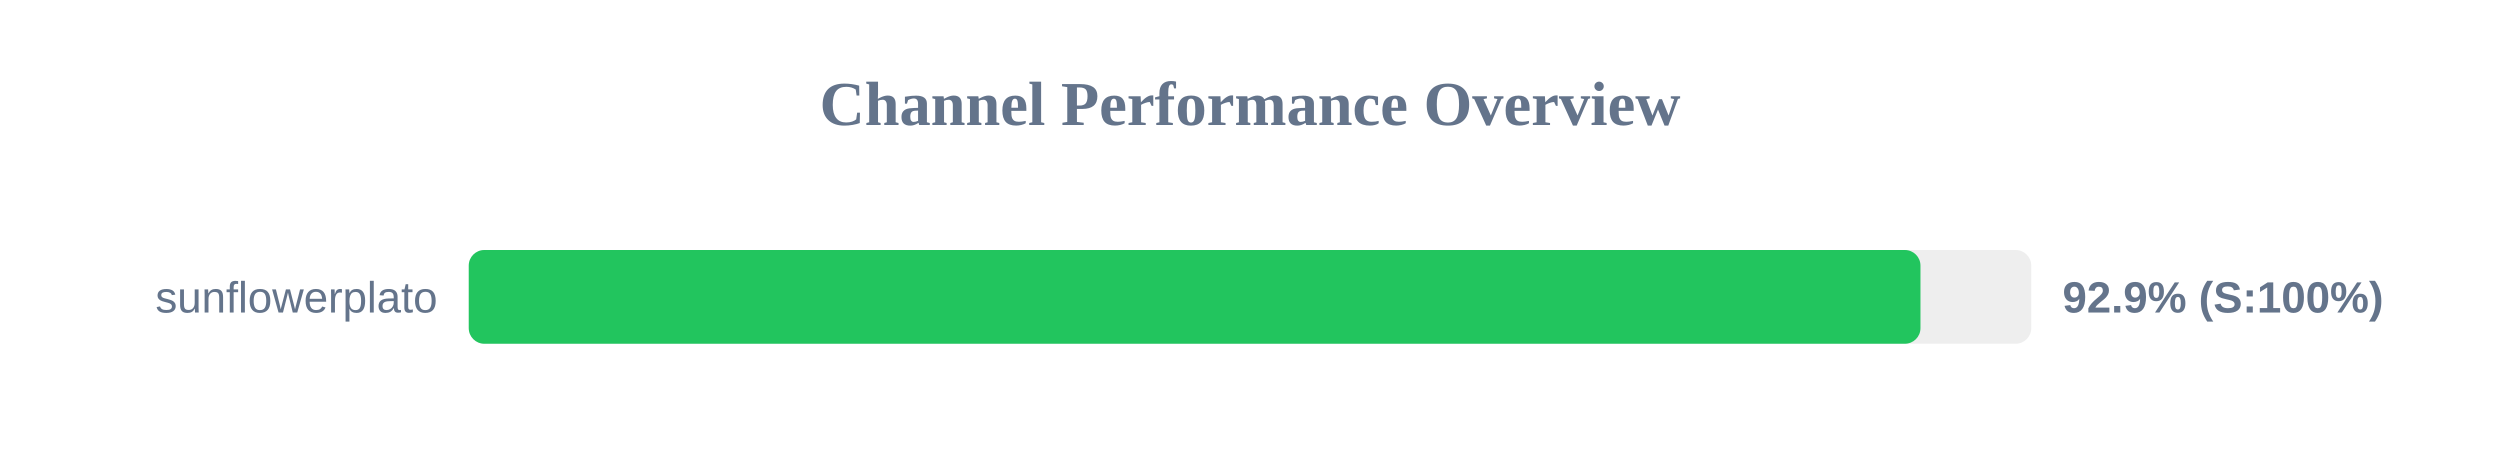
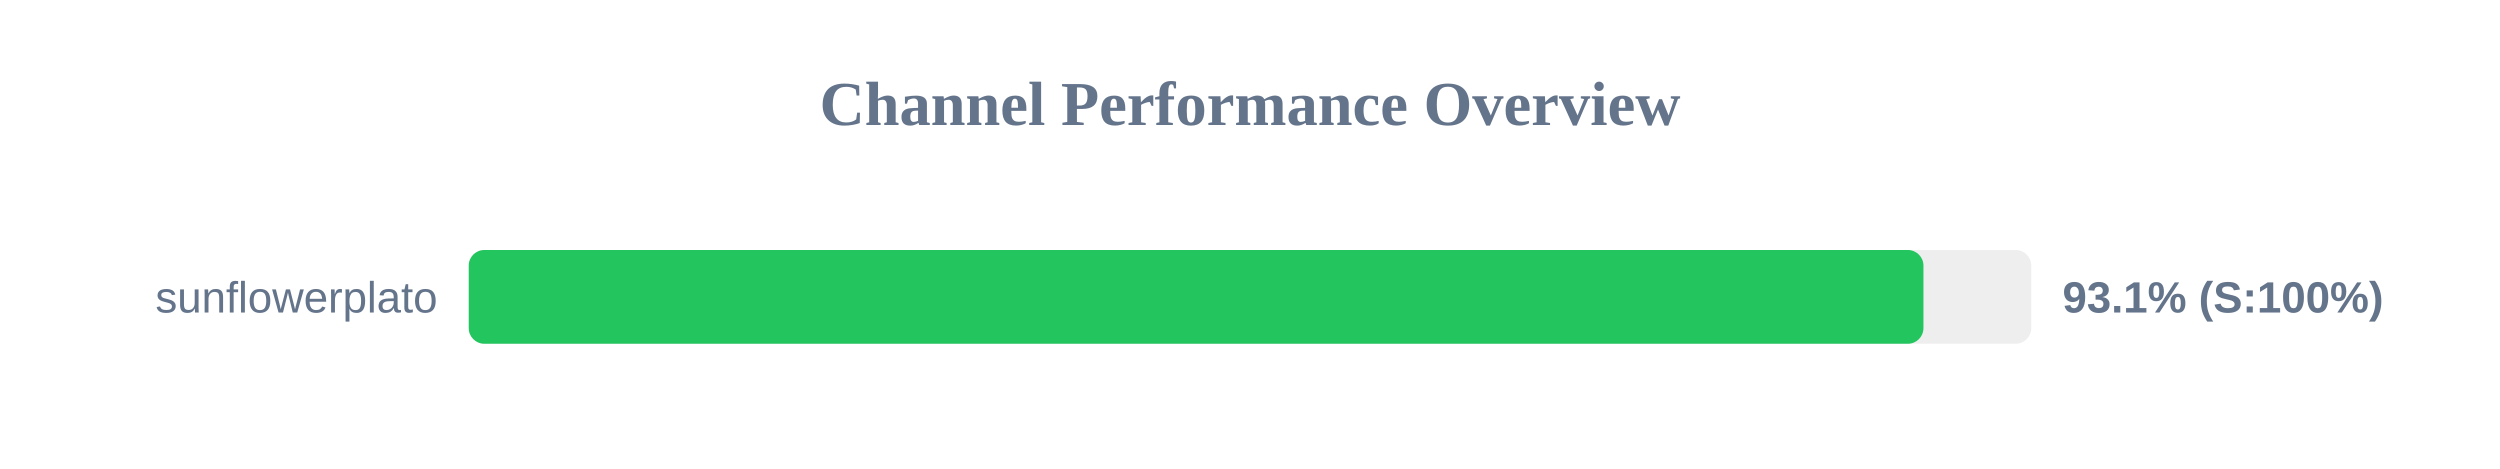
<svg xmlns="http://www.w3.org/2000/svg" width="800" height="150" version="1.1">
  <style>
        .row { font: 14px Arial; fill: #64748b; }
        .score { font: bold 14px Arial; fill: #64748b; }
    </style>
  <text x="400" y="40" text-anchor="middle" font-size="20px" font-weight="bold" fill="#64748b">Channel Performance Overview</text>
  <rect x="150" y="80" width="500" height="30" fill="#eee" rx="5" />
-   <rect x="150" y="80" width="464.55" height="30" fill="#22c55e" rx="5" />
+   <rect x="150" y="80" width="465.5" height="30" fill="#22c55e" rx="5" />
  <text x="140" y="100" text-anchor="end" class="row">sunflowerplato</text>
-   <text x="660" y="100" text-anchor="start" class="score">92.9% (S:100%)</text>
+   <text x="660" y="100" text-anchor="start" class="score">93.1% (S:100%)</text>
</svg>
